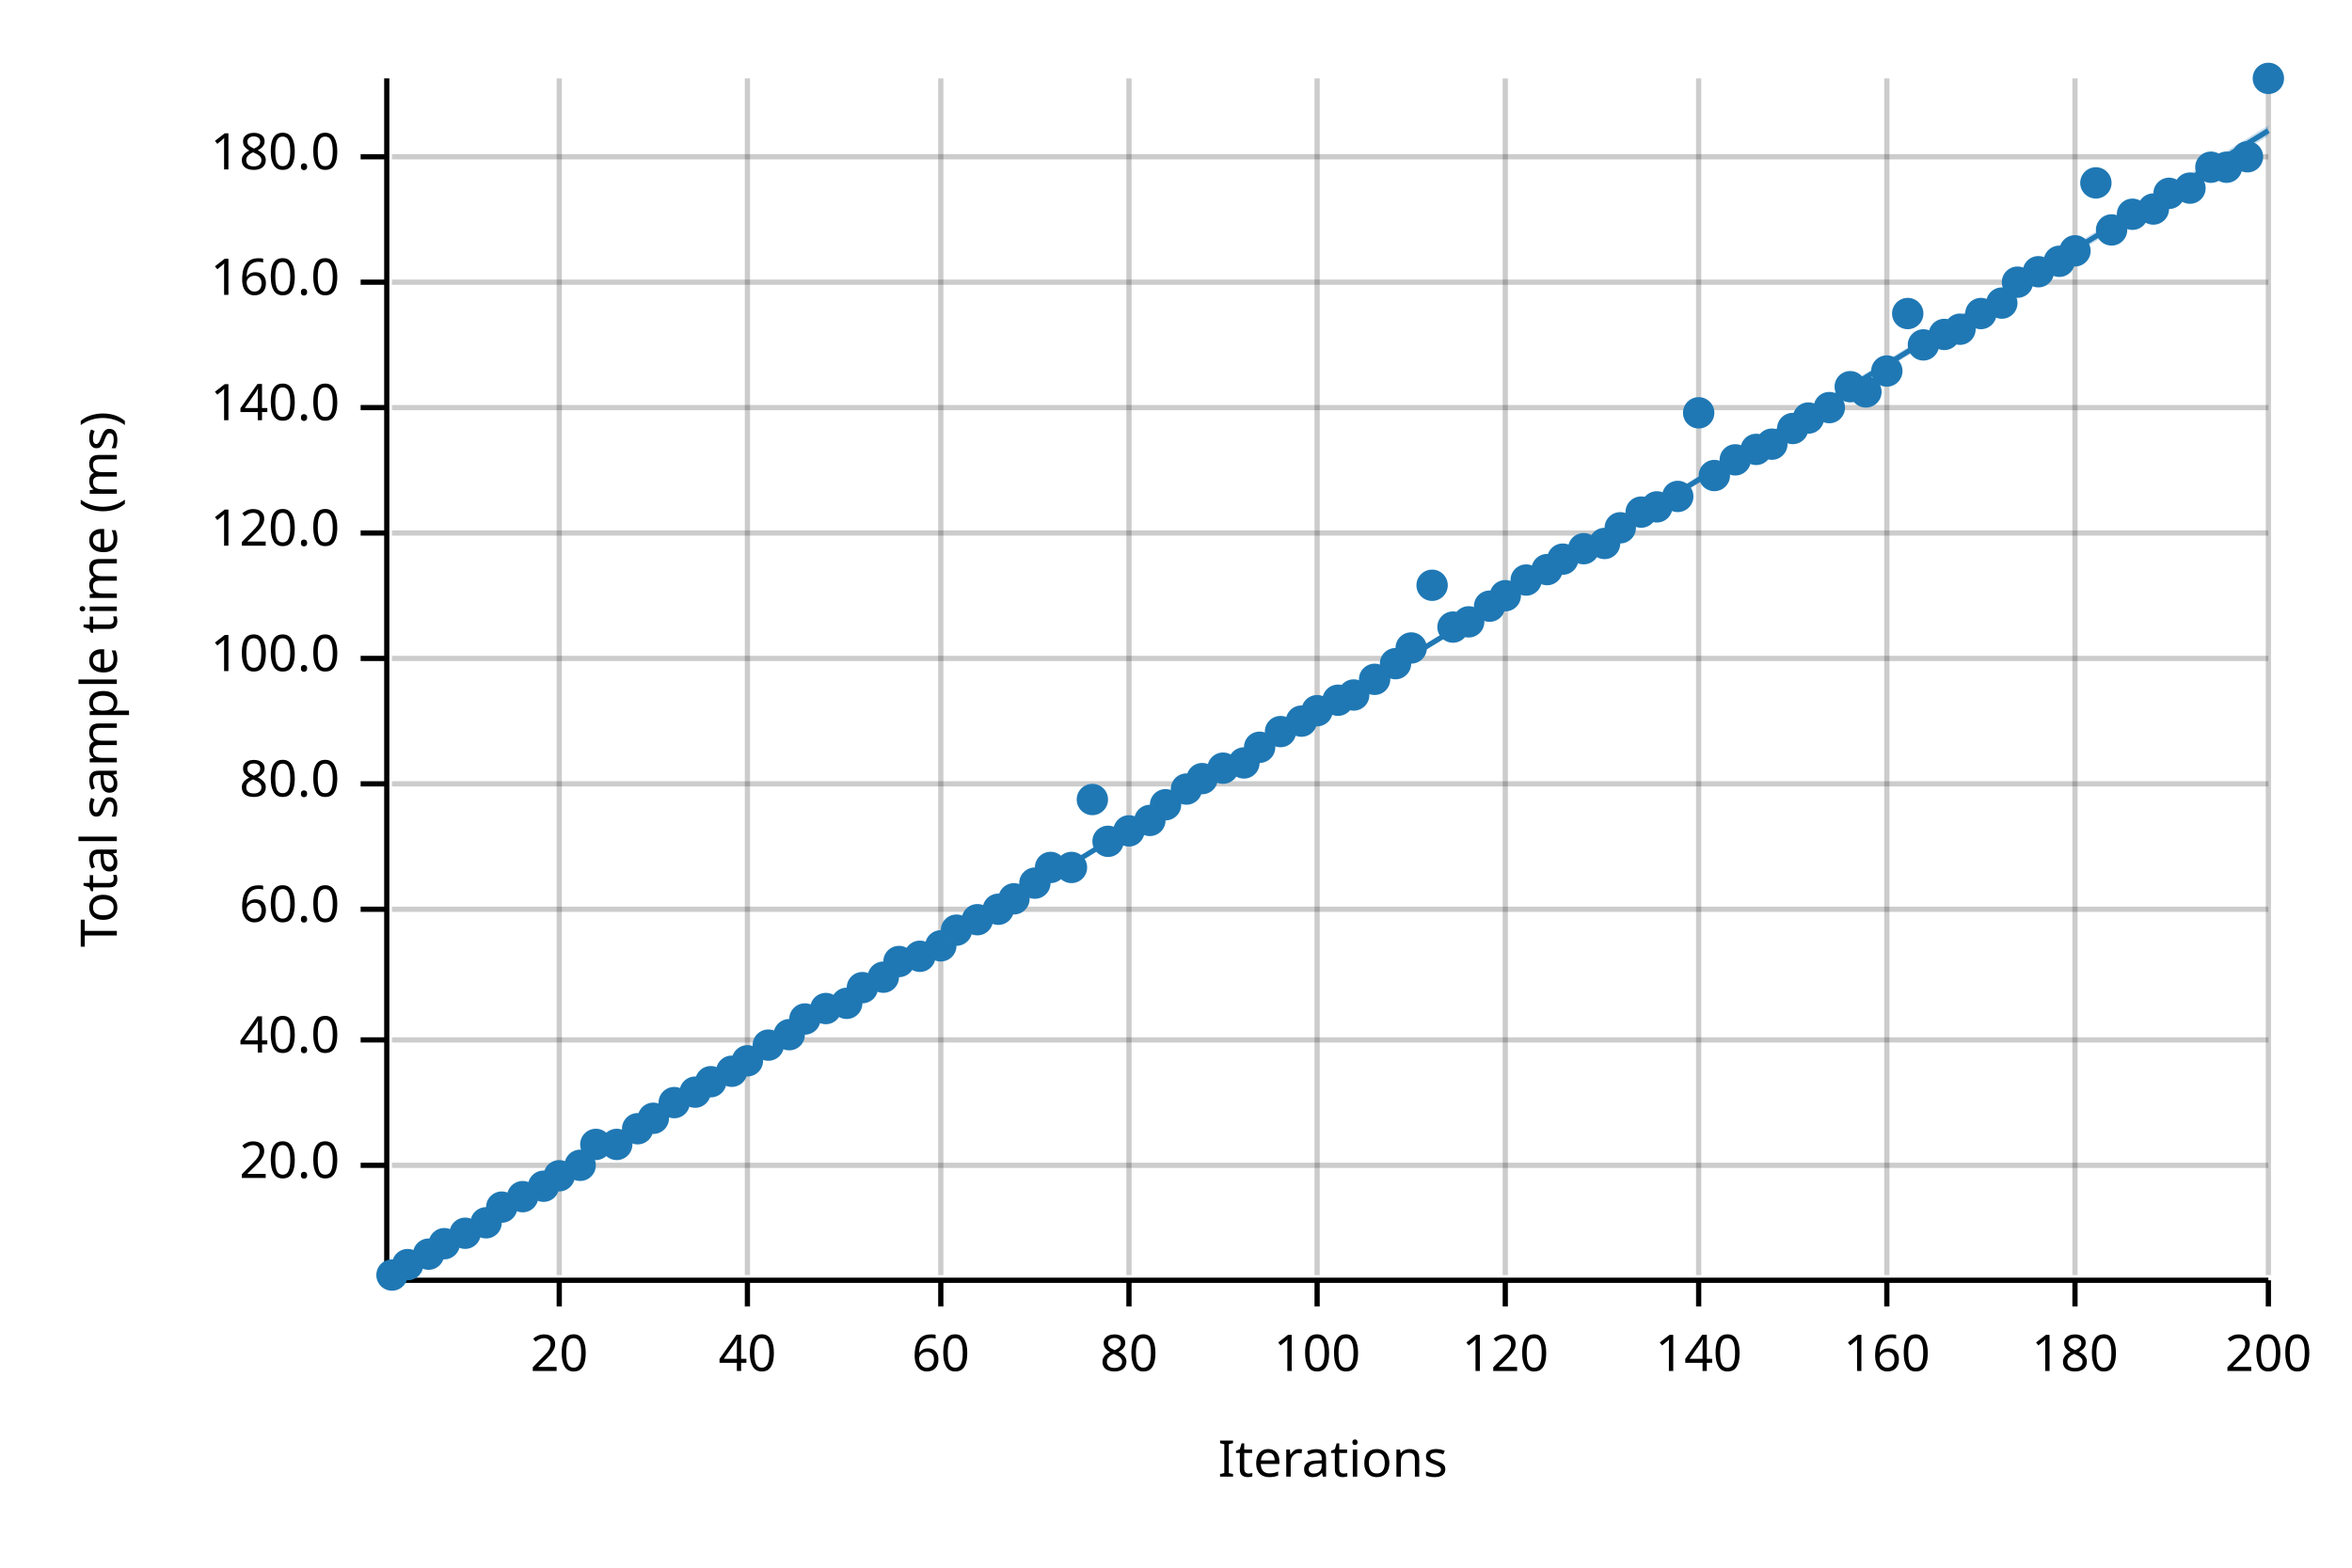
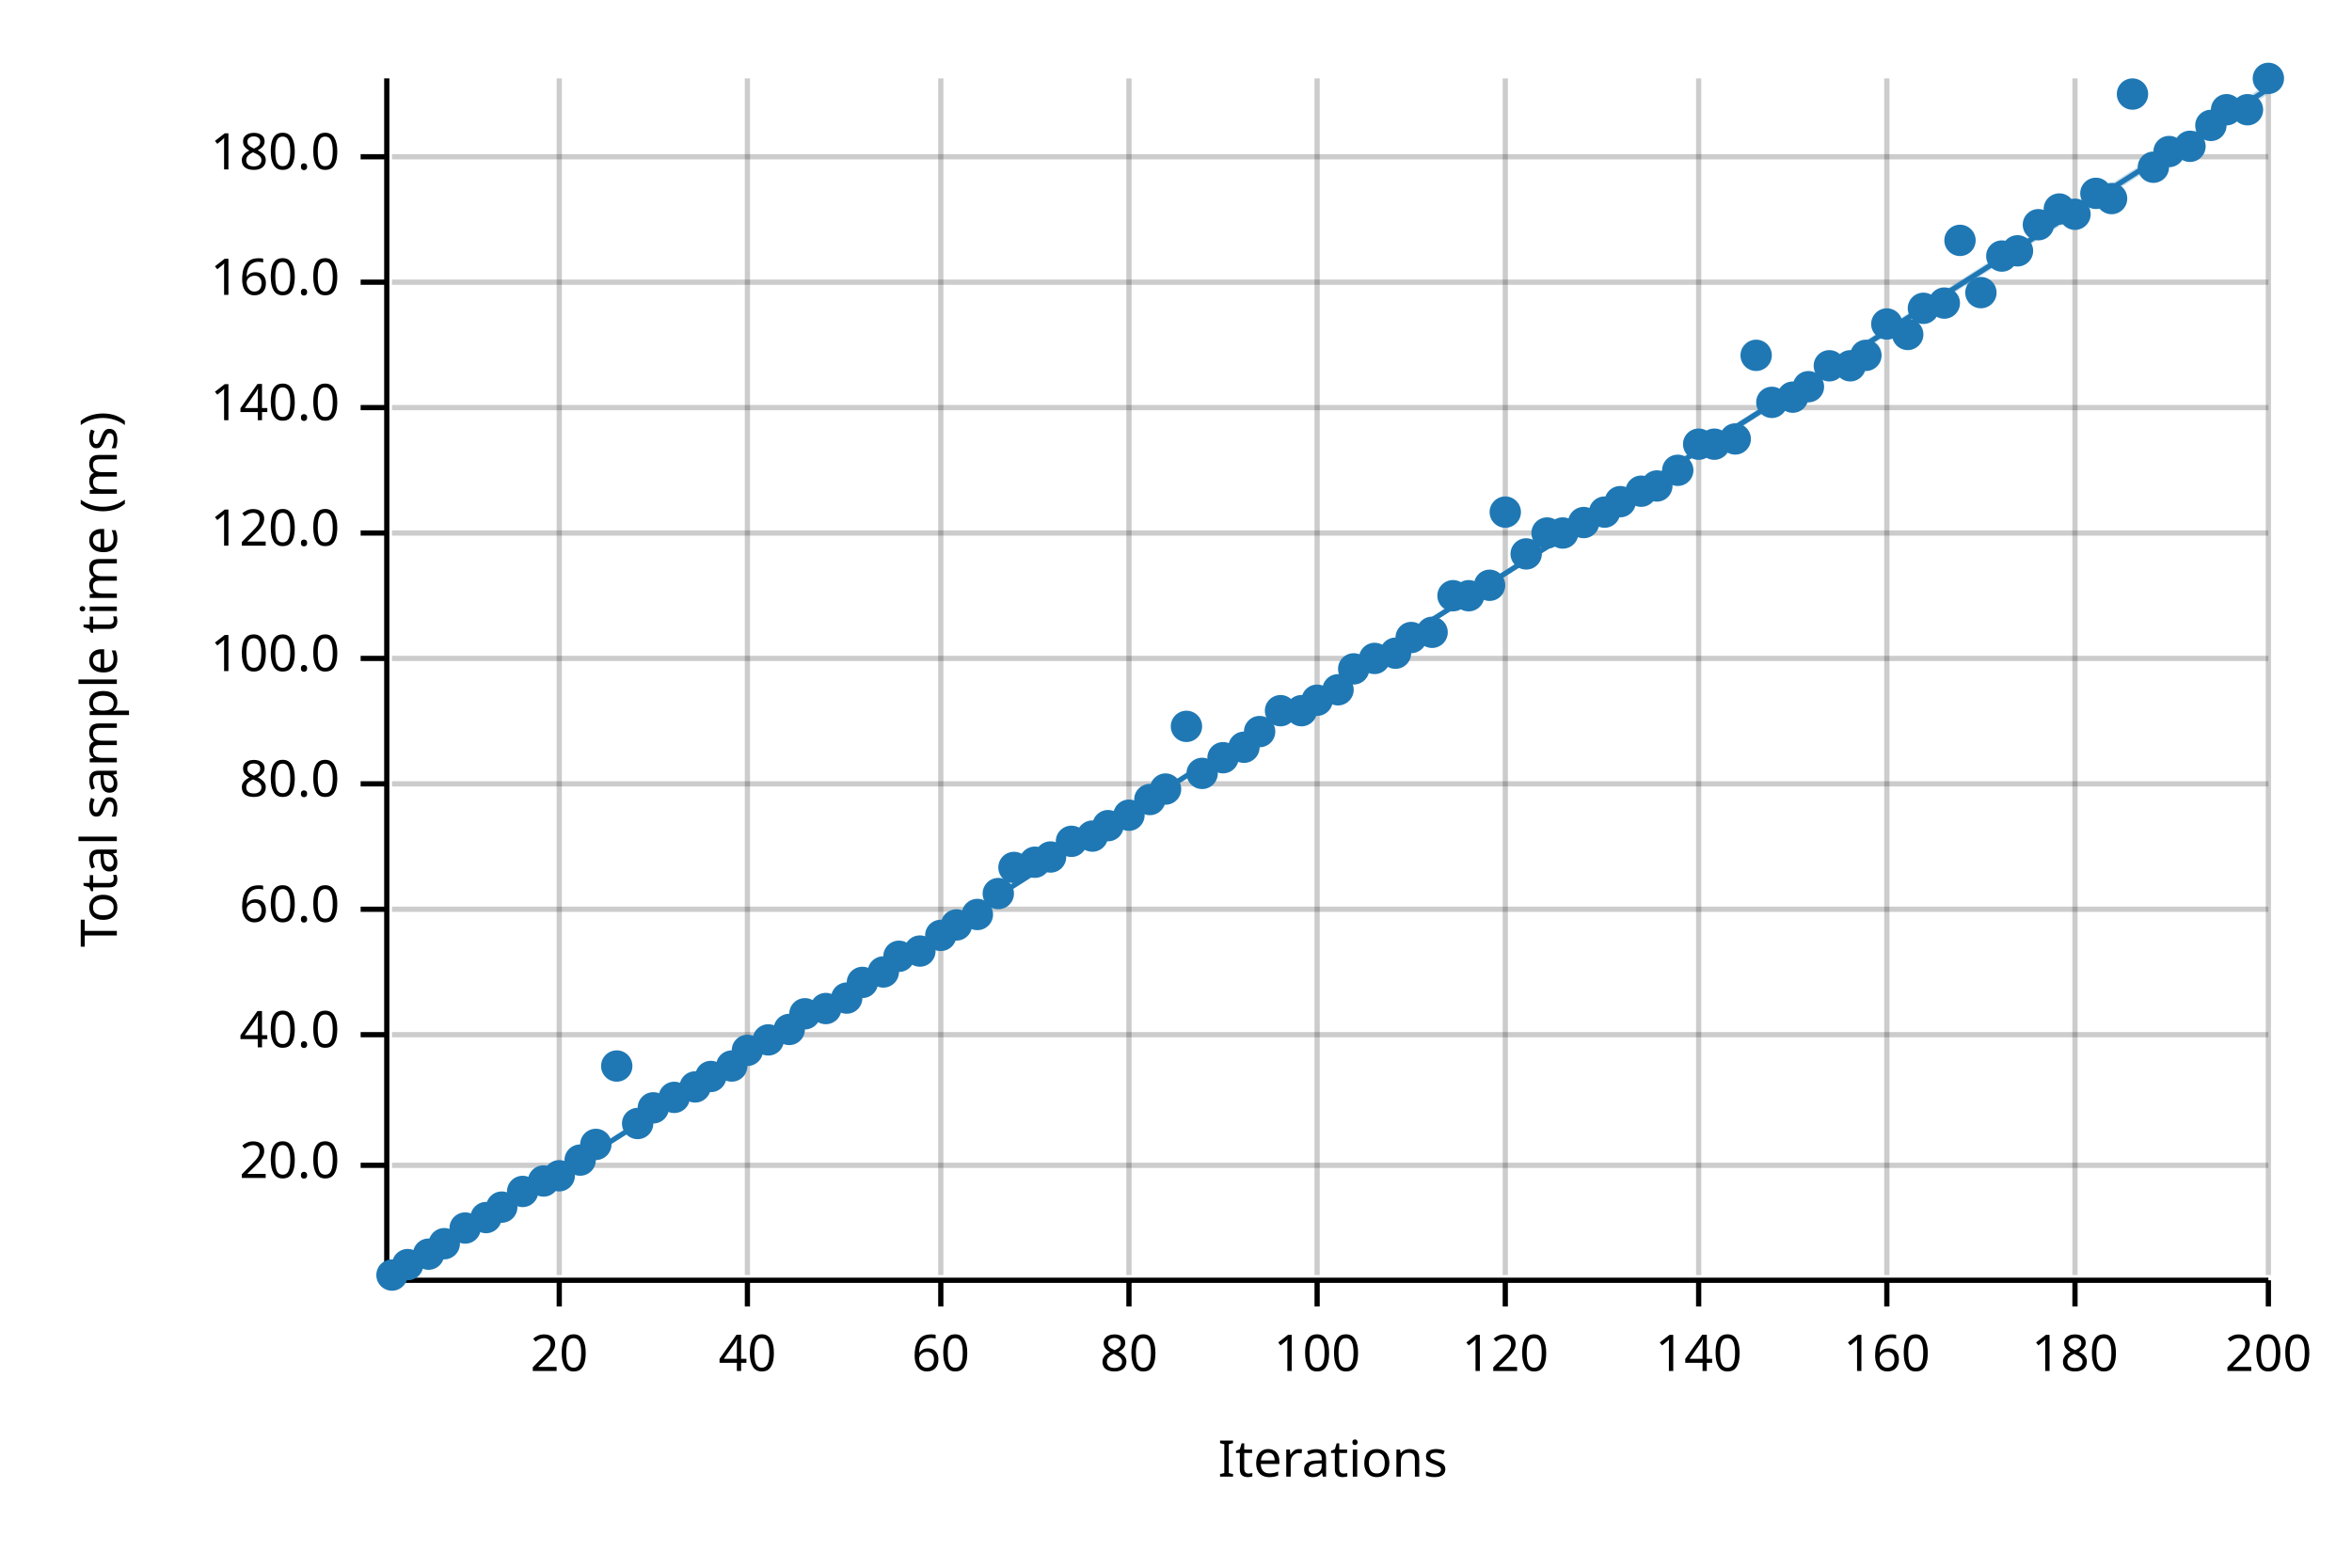
<svg xmlns="http://www.w3.org/2000/svg" width="450" height="300" viewBox="0 0 450 300">
  <text x="15" y="130" dy="0.76em" text-anchor="middle" font-family="sans-serif" font-size="9.677" opacity="1" fill="#000000" transform="rotate(270, 15, 130)">
Total sample time (ms)
</text>
  <text x="255" y="285" dy="-0.5ex" text-anchor="middle" font-family="sans-serif" font-size="9.677" opacity="1" fill="#000000">
Iterations
</text>
  <line opacity="0.2" stroke="#000000" stroke-width="1" x1="107" y1="244" x2="107" y2="15" />
  <line opacity="0.2" stroke="#000000" stroke-width="1" x1="143" y1="244" x2="143" y2="15" />
  <line opacity="0.2" stroke="#000000" stroke-width="1" x1="180" y1="244" x2="180" y2="15" />
  <line opacity="0.2" stroke="#000000" stroke-width="1" x1="216" y1="244" x2="216" y2="15" />
  <line opacity="0.2" stroke="#000000" stroke-width="1" x1="252" y1="244" x2="252" y2="15" />
  <line opacity="0.2" stroke="#000000" stroke-width="1" x1="288" y1="244" x2="288" y2="15" />
  <line opacity="0.2" stroke="#000000" stroke-width="1" x1="325" y1="244" x2="325" y2="15" />
  <line opacity="0.2" stroke="#000000" stroke-width="1" x1="361" y1="244" x2="361" y2="15" />
  <line opacity="0.2" stroke="#000000" stroke-width="1" x1="397" y1="244" x2="397" y2="15" />
  <line opacity="0.2" stroke="#000000" stroke-width="1" x1="434" y1="244" x2="434" y2="15" />
  <line opacity="0.2" stroke="#000000" stroke-width="1" x1="75" y1="223" x2="434" y2="223" />
-   <line opacity="0.2" stroke="#000000" stroke-width="1" x1="75" y1="199" x2="434" y2="199" />
+   <line opacity="0.2" stroke="#000000" stroke-width="1" x1="75" y1="198" x2="434" y2="198" />
  <line opacity="0.2" stroke="#000000" stroke-width="1" x1="75" y1="174" x2="434" y2="174" />
  <line opacity="0.2" stroke="#000000" stroke-width="1" x1="75" y1="150" x2="434" y2="150" />
  <line opacity="0.2" stroke="#000000" stroke-width="1" x1="75" y1="126" x2="434" y2="126" />
  <line opacity="0.2" stroke="#000000" stroke-width="1" x1="75" y1="102" x2="434" y2="102" />
  <line opacity="0.2" stroke="#000000" stroke-width="1" x1="75" y1="78" x2="434" y2="78" />
  <line opacity="0.2" stroke="#000000" stroke-width="1" x1="75" y1="54" x2="434" y2="54" />
  <line opacity="0.2" stroke="#000000" stroke-width="1" x1="75" y1="30" x2="434" y2="30" />
  <polyline fill="none" opacity="1" stroke="#000000" stroke-width="1" points="74,15 74,244 " />
  <text x="65" y="223" dy="0.5ex" text-anchor="end" font-family="sans-serif" font-size="9.677" opacity="1" fill="#000000">
20.0
</text>
  <polyline fill="none" opacity="1" stroke="#000000" stroke-width="1" points="69,223 74,223 " />
-   <text x="65" y="199" dy="0.5ex" text-anchor="end" font-family="sans-serif" font-size="9.677" opacity="1" fill="#000000">
+   <text x="65" y="198" dy="0.5ex" text-anchor="end" font-family="sans-serif" font-size="9.677" opacity="1" fill="#000000">
40.0
</text>
-   <polyline fill="none" opacity="1" stroke="#000000" stroke-width="1" points="69,199 74,199 " />
+   <polyline fill="none" opacity="1" stroke="#000000" stroke-width="1" points="69,198 74,198 " />
  <text x="65" y="174" dy="0.5ex" text-anchor="end" font-family="sans-serif" font-size="9.677" opacity="1" fill="#000000">
60.0
</text>
  <polyline fill="none" opacity="1" stroke="#000000" stroke-width="1" points="69,174 74,174 " />
  <text x="65" y="150" dy="0.5ex" text-anchor="end" font-family="sans-serif" font-size="9.677" opacity="1" fill="#000000">
80.0
</text>
  <polyline fill="none" opacity="1" stroke="#000000" stroke-width="1" points="69,150 74,150 " />
  <text x="65" y="126" dy="0.5ex" text-anchor="end" font-family="sans-serif" font-size="9.677" opacity="1" fill="#000000">
100.0
</text>
  <polyline fill="none" opacity="1" stroke="#000000" stroke-width="1" points="69,126 74,126 " />
  <text x="65" y="102" dy="0.5ex" text-anchor="end" font-family="sans-serif" font-size="9.677" opacity="1" fill="#000000">
120.0
</text>
  <polyline fill="none" opacity="1" stroke="#000000" stroke-width="1" points="69,102 74,102 " />
  <text x="65" y="78" dy="0.5ex" text-anchor="end" font-family="sans-serif" font-size="9.677" opacity="1" fill="#000000">
140.0
</text>
  <polyline fill="none" opacity="1" stroke="#000000" stroke-width="1" points="69,78 74,78 " />
  <text x="65" y="54" dy="0.5ex" text-anchor="end" font-family="sans-serif" font-size="9.677" opacity="1" fill="#000000">
160.0
</text>
  <polyline fill="none" opacity="1" stroke="#000000" stroke-width="1" points="69,54 74,54 " />
  <text x="65" y="30" dy="0.5ex" text-anchor="end" font-family="sans-serif" font-size="9.677" opacity="1" fill="#000000">
180.0
</text>
  <polyline fill="none" opacity="1" stroke="#000000" stroke-width="1" points="69,30 74,30 " />
  <polyline fill="none" opacity="1" stroke="#000000" stroke-width="1" points="75,245 434,245 " />
  <text x="107" y="255" dy="0.76em" text-anchor="middle" font-family="sans-serif" font-size="9.677" opacity="1" fill="#000000">
20
</text>
  <polyline fill="none" opacity="1" stroke="#000000" stroke-width="1" points="107,245 107,250 " />
  <text x="143" y="255" dy="0.76em" text-anchor="middle" font-family="sans-serif" font-size="9.677" opacity="1" fill="#000000">
40
</text>
  <polyline fill="none" opacity="1" stroke="#000000" stroke-width="1" points="143,245 143,250 " />
  <text x="180" y="255" dy="0.76em" text-anchor="middle" font-family="sans-serif" font-size="9.677" opacity="1" fill="#000000">
60
</text>
  <polyline fill="none" opacity="1" stroke="#000000" stroke-width="1" points="180,245 180,250 " />
  <text x="216" y="255" dy="0.76em" text-anchor="middle" font-family="sans-serif" font-size="9.677" opacity="1" fill="#000000">
80
</text>
  <polyline fill="none" opacity="1" stroke="#000000" stroke-width="1" points="216,245 216,250 " />
  <text x="252" y="255" dy="0.76em" text-anchor="middle" font-family="sans-serif" font-size="9.677" opacity="1" fill="#000000">
100
</text>
  <polyline fill="none" opacity="1" stroke="#000000" stroke-width="1" points="252,245 252,250 " />
  <text x="288" y="255" dy="0.76em" text-anchor="middle" font-family="sans-serif" font-size="9.677" opacity="1" fill="#000000">
120
</text>
  <polyline fill="none" opacity="1" stroke="#000000" stroke-width="1" points="288,245 288,250 " />
  <text x="325" y="255" dy="0.76em" text-anchor="middle" font-family="sans-serif" font-size="9.677" opacity="1" fill="#000000">
140
</text>
  <polyline fill="none" opacity="1" stroke="#000000" stroke-width="1" points="325,245 325,250 " />
  <text x="361" y="255" dy="0.76em" text-anchor="middle" font-family="sans-serif" font-size="9.677" opacity="1" fill="#000000">
160
</text>
  <polyline fill="none" opacity="1" stroke="#000000" stroke-width="1" points="361,245 361,250 " />
  <text x="397" y="255" dy="0.76em" text-anchor="middle" font-family="sans-serif" font-size="9.677" opacity="1" fill="#000000">
180
</text>
  <polyline fill="none" opacity="1" stroke="#000000" stroke-width="1" points="397,245 397,250 " />
  <text x="434" y="255" dy="0.76em" text-anchor="middle" font-family="sans-serif" font-size="9.677" opacity="1" fill="#000000">
200
</text>
  <polyline fill="none" opacity="1" stroke="#000000" stroke-width="1" points="434,245 434,250 " />
  <circle cx="75" cy="244" r="3" opacity="1" fill="#1F78B4" stroke="none" stroke-width="1" />
  <circle cx="78" cy="242" r="3" opacity="1" fill="#1F78B4" stroke="none" stroke-width="1" />
  <circle cx="82" cy="240" r="3" opacity="1" fill="#1F78B4" stroke="none" stroke-width="1" />
  <circle cx="85" cy="238" r="3" opacity="1" fill="#1F78B4" stroke="none" stroke-width="1" />
-   <circle cx="89" cy="236" r="3" opacity="1" fill="#1F78B4" stroke="none" stroke-width="1" />
-   <circle cx="93" cy="234" r="3" opacity="1" fill="#1F78B4" stroke="none" stroke-width="1" />
+   <circle cx="89" cy="235" r="3" opacity="1" fill="#1F78B4" stroke="none" stroke-width="1" />
+   <circle cx="93" cy="233" r="3" opacity="1" fill="#1F78B4" stroke="none" stroke-width="1" />
  <circle cx="96" cy="231" r="3" opacity="1" fill="#1F78B4" stroke="none" stroke-width="1" />
-   <circle cx="100" cy="229" r="3" opacity="1" fill="#1F78B4" stroke="none" stroke-width="1" />
-   <circle cx="104" cy="227" r="3" opacity="1" fill="#1F78B4" stroke="none" stroke-width="1" />
+   <circle cx="100" cy="228" r="3" opacity="1" fill="#1F78B4" stroke="none" stroke-width="1" />
+   <circle cx="104" cy="226" r="3" opacity="1" fill="#1F78B4" stroke="none" stroke-width="1" />
  <circle cx="107" cy="225" r="3" opacity="1" fill="#1F78B4" stroke="none" stroke-width="1" />
-   <circle cx="111" cy="223" r="3" opacity="1" fill="#1F78B4" stroke="none" stroke-width="1" />
+   <circle cx="111" cy="222" r="3" opacity="1" fill="#1F78B4" stroke="none" stroke-width="1" />
  <circle cx="114" cy="219" r="3" opacity="1" fill="#1F78B4" stroke="none" stroke-width="1" />
-   <circle cx="118" cy="219" r="3" opacity="1" fill="#1F78B4" stroke="none" stroke-width="1" />
-   <circle cx="122" cy="216" r="3" opacity="1" fill="#1F78B4" stroke="none" stroke-width="1" />
-   <circle cx="125" cy="214" r="3" opacity="1" fill="#1F78B4" stroke="none" stroke-width="1" />
-   <circle cx="129" cy="211" r="3" opacity="1" fill="#1F78B4" stroke="none" stroke-width="1" />
-   <circle cx="133" cy="209" r="3" opacity="1" fill="#1F78B4" stroke="none" stroke-width="1" />
-   <circle cx="136" cy="207" r="3" opacity="1" fill="#1F78B4" stroke="none" stroke-width="1" />
-   <circle cx="140" cy="205" r="3" opacity="1" fill="#1F78B4" stroke="none" stroke-width="1" />
-   <circle cx="143" cy="203" r="3" opacity="1" fill="#1F78B4" stroke="none" stroke-width="1" />
-   <circle cx="147" cy="200" r="3" opacity="1" fill="#1F78B4" stroke="none" stroke-width="1" />
-   <circle cx="151" cy="198" r="3" opacity="1" fill="#1F78B4" stroke="none" stroke-width="1" />
-   <circle cx="154" cy="195" r="3" opacity="1" fill="#1F78B4" stroke="none" stroke-width="1" />
+   <circle cx="118" cy="204" r="3" opacity="1" fill="#1F78B4" stroke="none" stroke-width="1" />
+   <circle cx="122" cy="215" r="3" opacity="1" fill="#1F78B4" stroke="none" stroke-width="1" />
+   <circle cx="125" cy="212" r="3" opacity="1" fill="#1F78B4" stroke="none" stroke-width="1" />
+   <circle cx="129" cy="210" r="3" opacity="1" fill="#1F78B4" stroke="none" stroke-width="1" />
+   <circle cx="133" cy="208" r="3" opacity="1" fill="#1F78B4" stroke="none" stroke-width="1" />
+   <circle cx="136" cy="206" r="3" opacity="1" fill="#1F78B4" stroke="none" stroke-width="1" />
+   <circle cx="140" cy="204" r="3" opacity="1" fill="#1F78B4" stroke="none" stroke-width="1" />
+   <circle cx="143" cy="201" r="3" opacity="1" fill="#1F78B4" stroke="none" stroke-width="1" />
+   <circle cx="147" cy="199" r="3" opacity="1" fill="#1F78B4" stroke="none" stroke-width="1" />
+   <circle cx="151" cy="197" r="3" opacity="1" fill="#1F78B4" stroke="none" stroke-width="1" />
+   <circle cx="154" cy="194" r="3" opacity="1" fill="#1F78B4" stroke="none" stroke-width="1" />
  <circle cx="158" cy="193" r="3" opacity="1" fill="#1F78B4" stroke="none" stroke-width="1" />
-   <circle cx="162" cy="192" r="3" opacity="1" fill="#1F78B4" stroke="none" stroke-width="1" />
-   <circle cx="165" cy="189" r="3" opacity="1" fill="#1F78B4" stroke="none" stroke-width="1" />
-   <circle cx="169" cy="187" r="3" opacity="1" fill="#1F78B4" stroke="none" stroke-width="1" />
-   <circle cx="172" cy="184" r="3" opacity="1" fill="#1F78B4" stroke="none" stroke-width="1" />
-   <circle cx="176" cy="183" r="3" opacity="1" fill="#1F78B4" stroke="none" stroke-width="1" />
-   <circle cx="180" cy="181" r="3" opacity="1" fill="#1F78B4" stroke="none" stroke-width="1" />
-   <circle cx="183" cy="178" r="3" opacity="1" fill="#1F78B4" stroke="none" stroke-width="1" />
-   <circle cx="187" cy="176" r="3" opacity="1" fill="#1F78B4" stroke="none" stroke-width="1" />
-   <circle cx="191" cy="174" r="3" opacity="1" fill="#1F78B4" stroke="none" stroke-width="1" />
-   <circle cx="194" cy="172" r="3" opacity="1" fill="#1F78B4" stroke="none" stroke-width="1" />
-   <circle cx="198" cy="169" r="3" opacity="1" fill="#1F78B4" stroke="none" stroke-width="1" />
-   <circle cx="201" cy="166" r="3" opacity="1" fill="#1F78B4" stroke="none" stroke-width="1" />
-   <circle cx="205" cy="166" r="3" opacity="1" fill="#1F78B4" stroke="none" stroke-width="1" />
-   <circle cx="209" cy="153" r="3" opacity="1" fill="#1F78B4" stroke="none" stroke-width="1" />
-   <circle cx="212" cy="161" r="3" opacity="1" fill="#1F78B4" stroke="none" stroke-width="1" />
-   <circle cx="216" cy="159" r="3" opacity="1" fill="#1F78B4" stroke="none" stroke-width="1" />
-   <circle cx="220" cy="157" r="3" opacity="1" fill="#1F78B4" stroke="none" stroke-width="1" />
-   <circle cx="223" cy="154" r="3" opacity="1" fill="#1F78B4" stroke="none" stroke-width="1" />
-   <circle cx="227" cy="151" r="3" opacity="1" fill="#1F78B4" stroke="none" stroke-width="1" />
-   <circle cx="230" cy="149" r="3" opacity="1" fill="#1F78B4" stroke="none" stroke-width="1" />
-   <circle cx="234" cy="147" r="3" opacity="1" fill="#1F78B4" stroke="none" stroke-width="1" />
-   <circle cx="238" cy="146" r="3" opacity="1" fill="#1F78B4" stroke="none" stroke-width="1" />
-   <circle cx="241" cy="143" r="3" opacity="1" fill="#1F78B4" stroke="none" stroke-width="1" />
-   <circle cx="245" cy="140" r="3" opacity="1" fill="#1F78B4" stroke="none" stroke-width="1" />
-   <circle cx="249" cy="138" r="3" opacity="1" fill="#1F78B4" stroke="none" stroke-width="1" />
-   <circle cx="252" cy="136" r="3" opacity="1" fill="#1F78B4" stroke="none" stroke-width="1" />
-   <circle cx="256" cy="134" r="3" opacity="1" fill="#1F78B4" stroke="none" stroke-width="1" />
-   <circle cx="259" cy="133" r="3" opacity="1" fill="#1F78B4" stroke="none" stroke-width="1" />
-   <circle cx="263" cy="130" r="3" opacity="1" fill="#1F78B4" stroke="none" stroke-width="1" />
-   <circle cx="267" cy="127" r="3" opacity="1" fill="#1F78B4" stroke="none" stroke-width="1" />
-   <circle cx="270" cy="124" r="3" opacity="1" fill="#1F78B4" stroke="none" stroke-width="1" />
-   <circle cx="274" cy="112" r="3" opacity="1" fill="#1F78B4" stroke="none" stroke-width="1" />
-   <circle cx="278" cy="120" r="3" opacity="1" fill="#1F78B4" stroke="none" stroke-width="1" />
-   <circle cx="281" cy="119" r="3" opacity="1" fill="#1F78B4" stroke="none" stroke-width="1" />
-   <circle cx="285" cy="116" r="3" opacity="1" fill="#1F78B4" stroke="none" stroke-width="1" />
-   <circle cx="288" cy="114" r="3" opacity="1" fill="#1F78B4" stroke="none" stroke-width="1" />
-   <circle cx="292" cy="111" r="3" opacity="1" fill="#1F78B4" stroke="none" stroke-width="1" />
-   <circle cx="296" cy="109" r="3" opacity="1" fill="#1F78B4" stroke="none" stroke-width="1" />
-   <circle cx="299" cy="107" r="3" opacity="1" fill="#1F78B4" stroke="none" stroke-width="1" />
-   <circle cx="303" cy="105" r="3" opacity="1" fill="#1F78B4" stroke="none" stroke-width="1" />
-   <circle cx="307" cy="104" r="3" opacity="1" fill="#1F78B4" stroke="none" stroke-width="1" />
-   <circle cx="310" cy="101" r="3" opacity="1" fill="#1F78B4" stroke="none" stroke-width="1" />
-   <circle cx="314" cy="98" r="3" opacity="1" fill="#1F78B4" stroke="none" stroke-width="1" />
-   <circle cx="317" cy="97" r="3" opacity="1" fill="#1F78B4" stroke="none" stroke-width="1" />
-   <circle cx="321" cy="95" r="3" opacity="1" fill="#1F78B4" stroke="none" stroke-width="1" />
-   <circle cx="325" cy="79" r="3" opacity="1" fill="#1F78B4" stroke="none" stroke-width="1" />
-   <circle cx="328" cy="91" r="3" opacity="1" fill="#1F78B4" stroke="none" stroke-width="1" />
-   <circle cx="332" cy="88" r="3" opacity="1" fill="#1F78B4" stroke="none" stroke-width="1" />
-   <circle cx="336" cy="86" r="3" opacity="1" fill="#1F78B4" stroke="none" stroke-width="1" />
-   <circle cx="339" cy="85" r="3" opacity="1" fill="#1F78B4" stroke="none" stroke-width="1" />
-   <circle cx="343" cy="82" r="3" opacity="1" fill="#1F78B4" stroke="none" stroke-width="1" />
-   <circle cx="346" cy="80" r="3" opacity="1" fill="#1F78B4" stroke="none" stroke-width="1" />
-   <circle cx="350" cy="78" r="3" opacity="1" fill="#1F78B4" stroke="none" stroke-width="1" />
-   <circle cx="354" cy="74" r="3" opacity="1" fill="#1F78B4" stroke="none" stroke-width="1" />
-   <circle cx="357" cy="75" r="3" opacity="1" fill="#1F78B4" stroke="none" stroke-width="1" />
-   <circle cx="361" cy="71" r="3" opacity="1" fill="#1F78B4" stroke="none" stroke-width="1" />
-   <circle cx="365" cy="60" r="3" opacity="1" fill="#1F78B4" stroke="none" stroke-width="1" />
-   <circle cx="368" cy="66" r="3" opacity="1" fill="#1F78B4" stroke="none" stroke-width="1" />
-   <circle cx="372" cy="64" r="3" opacity="1" fill="#1F78B4" stroke="none" stroke-width="1" />
-   <circle cx="375" cy="63" r="3" opacity="1" fill="#1F78B4" stroke="none" stroke-width="1" />
-   <circle cx="379" cy="60" r="3" opacity="1" fill="#1F78B4" stroke="none" stroke-width="1" />
-   <circle cx="383" cy="58" r="3" opacity="1" fill="#1F78B4" stroke="none" stroke-width="1" />
-   <circle cx="386" cy="54" r="3" opacity="1" fill="#1F78B4" stroke="none" stroke-width="1" />
-   <circle cx="390" cy="52" r="3" opacity="1" fill="#1F78B4" stroke="none" stroke-width="1" />
-   <circle cx="394" cy="50" r="3" opacity="1" fill="#1F78B4" stroke="none" stroke-width="1" />
-   <circle cx="397" cy="48" r="3" opacity="1" fill="#1F78B4" stroke="none" stroke-width="1" />
-   <circle cx="401" cy="35" r="3" opacity="1" fill="#1F78B4" stroke="none" stroke-width="1" />
-   <circle cx="404" cy="44" r="3" opacity="1" fill="#1F78B4" stroke="none" stroke-width="1" />
-   <circle cx="408" cy="41" r="3" opacity="1" fill="#1F78B4" stroke="none" stroke-width="1" />
-   <circle cx="412" cy="40" r="3" opacity="1" fill="#1F78B4" stroke="none" stroke-width="1" />
-   <circle cx="415" cy="37" r="3" opacity="1" fill="#1F78B4" stroke="none" stroke-width="1" />
-   <circle cx="419" cy="36" r="3" opacity="1" fill="#1F78B4" stroke="none" stroke-width="1" />
-   <circle cx="423" cy="32" r="3" opacity="1" fill="#1F78B4" stroke="none" stroke-width="1" />
-   <circle cx="426" cy="32" r="3" opacity="1" fill="#1F78B4" stroke="none" stroke-width="1" />
-   <circle cx="430" cy="30" r="3" opacity="1" fill="#1F78B4" stroke="none" stroke-width="1" />
+   <circle cx="162" cy="191" r="3" opacity="1" fill="#1F78B4" stroke="none" stroke-width="1" />
+   <circle cx="165" cy="188" r="3" opacity="1" fill="#1F78B4" stroke="none" stroke-width="1" />
+   <circle cx="169" cy="186" r="3" opacity="1" fill="#1F78B4" stroke="none" stroke-width="1" />
+   <circle cx="172" cy="183" r="3" opacity="1" fill="#1F78B4" stroke="none" stroke-width="1" />
+   <circle cx="176" cy="182" r="3" opacity="1" fill="#1F78B4" stroke="none" stroke-width="1" />
+   <circle cx="180" cy="179" r="3" opacity="1" fill="#1F78B4" stroke="none" stroke-width="1" />
+   <circle cx="183" cy="177" r="3" opacity="1" fill="#1F78B4" stroke="none" stroke-width="1" />
+   <circle cx="187" cy="175" r="3" opacity="1" fill="#1F78B4" stroke="none" stroke-width="1" />
+   <circle cx="191" cy="171" r="3" opacity="1" fill="#1F78B4" stroke="none" stroke-width="1" />
+   <circle cx="194" cy="166" r="3" opacity="1" fill="#1F78B4" stroke="none" stroke-width="1" />
+   <circle cx="198" cy="165" r="3" opacity="1" fill="#1F78B4" stroke="none" stroke-width="1" />
+   <circle cx="201" cy="164" r="3" opacity="1" fill="#1F78B4" stroke="none" stroke-width="1" />
+   <circle cx="205" cy="161" r="3" opacity="1" fill="#1F78B4" stroke="none" stroke-width="1" />
+   <circle cx="209" cy="160" r="3" opacity="1" fill="#1F78B4" stroke="none" stroke-width="1" />
+   <circle cx="212" cy="158" r="3" opacity="1" fill="#1F78B4" stroke="none" stroke-width="1" />
+   <circle cx="216" cy="156" r="3" opacity="1" fill="#1F78B4" stroke="none" stroke-width="1" />
+   <circle cx="220" cy="153" r="3" opacity="1" fill="#1F78B4" stroke="none" stroke-width="1" />
+   <circle cx="223" cy="151" r="3" opacity="1" fill="#1F78B4" stroke="none" stroke-width="1" />
+   <circle cx="227" cy="139" r="3" opacity="1" fill="#1F78B4" stroke="none" stroke-width="1" />
+   <circle cx="230" cy="148" r="3" opacity="1" fill="#1F78B4" stroke="none" stroke-width="1" />
+   <circle cx="234" cy="145" r="3" opacity="1" fill="#1F78B4" stroke="none" stroke-width="1" />
+   <circle cx="238" cy="143" r="3" opacity="1" fill="#1F78B4" stroke="none" stroke-width="1" />
+   <circle cx="241" cy="140" r="3" opacity="1" fill="#1F78B4" stroke="none" stroke-width="1" />
+   <circle cx="245" cy="136" r="3" opacity="1" fill="#1F78B4" stroke="none" stroke-width="1" />
+   <circle cx="249" cy="136" r="3" opacity="1" fill="#1F78B4" stroke="none" stroke-width="1" />
+   <circle cx="252" cy="134" r="3" opacity="1" fill="#1F78B4" stroke="none" stroke-width="1" />
+   <circle cx="256" cy="132" r="3" opacity="1" fill="#1F78B4" stroke="none" stroke-width="1" />
+   <circle cx="259" cy="128" r="3" opacity="1" fill="#1F78B4" stroke="none" stroke-width="1" />
+   <circle cx="263" cy="126" r="3" opacity="1" fill="#1F78B4" stroke="none" stroke-width="1" />
+   <circle cx="267" cy="125" r="3" opacity="1" fill="#1F78B4" stroke="none" stroke-width="1" />
+   <circle cx="270" cy="122" r="3" opacity="1" fill="#1F78B4" stroke="none" stroke-width="1" />
+   <circle cx="274" cy="121" r="3" opacity="1" fill="#1F78B4" stroke="none" stroke-width="1" />
+   <circle cx="278" cy="114" r="3" opacity="1" fill="#1F78B4" stroke="none" stroke-width="1" />
+   <circle cx="281" cy="114" r="3" opacity="1" fill="#1F78B4" stroke="none" stroke-width="1" />
+   <circle cx="285" cy="112" r="3" opacity="1" fill="#1F78B4" stroke="none" stroke-width="1" />
+   <circle cx="288" cy="98" r="3" opacity="1" fill="#1F78B4" stroke="none" stroke-width="1" />
+   <circle cx="292" cy="106" r="3" opacity="1" fill="#1F78B4" stroke="none" stroke-width="1" />
+   <circle cx="296" cy="102" r="3" opacity="1" fill="#1F78B4" stroke="none" stroke-width="1" />
+   <circle cx="299" cy="102" r="3" opacity="1" fill="#1F78B4" stroke="none" stroke-width="1" />
+   <circle cx="303" cy="100" r="3" opacity="1" fill="#1F78B4" stroke="none" stroke-width="1" />
+   <circle cx="307" cy="98" r="3" opacity="1" fill="#1F78B4" stroke="none" stroke-width="1" />
+   <circle cx="310" cy="96" r="3" opacity="1" fill="#1F78B4" stroke="none" stroke-width="1" />
+   <circle cx="314" cy="94" r="3" opacity="1" fill="#1F78B4" stroke="none" stroke-width="1" />
+   <circle cx="317" cy="93" r="3" opacity="1" fill="#1F78B4" stroke="none" stroke-width="1" />
+   <circle cx="321" cy="90" r="3" opacity="1" fill="#1F78B4" stroke="none" stroke-width="1" />
+   <circle cx="325" cy="85" r="3" opacity="1" fill="#1F78B4" stroke="none" stroke-width="1" />
+   <circle cx="328" cy="85" r="3" opacity="1" fill="#1F78B4" stroke="none" stroke-width="1" />
+   <circle cx="332" cy="84" r="3" opacity="1" fill="#1F78B4" stroke="none" stroke-width="1" />
+   <circle cx="336" cy="68" r="3" opacity="1" fill="#1F78B4" stroke="none" stroke-width="1" />
+   <circle cx="339" cy="77" r="3" opacity="1" fill="#1F78B4" stroke="none" stroke-width="1" />
+   <circle cx="343" cy="76" r="3" opacity="1" fill="#1F78B4" stroke="none" stroke-width="1" />
+   <circle cx="346" cy="74" r="3" opacity="1" fill="#1F78B4" stroke="none" stroke-width="1" />
+   <circle cx="350" cy="70" r="3" opacity="1" fill="#1F78B4" stroke="none" stroke-width="1" />
+   <circle cx="354" cy="70" r="3" opacity="1" fill="#1F78B4" stroke="none" stroke-width="1" />
+   <circle cx="357" cy="68" r="3" opacity="1" fill="#1F78B4" stroke="none" stroke-width="1" />
+   <circle cx="361" cy="62" r="3" opacity="1" fill="#1F78B4" stroke="none" stroke-width="1" />
+   <circle cx="365" cy="64" r="3" opacity="1" fill="#1F78B4" stroke="none" stroke-width="1" />
+   <circle cx="368" cy="59" r="3" opacity="1" fill="#1F78B4" stroke="none" stroke-width="1" />
+   <circle cx="372" cy="58" r="3" opacity="1" fill="#1F78B4" stroke="none" stroke-width="1" />
+   <circle cx="375" cy="46" r="3" opacity="1" fill="#1F78B4" stroke="none" stroke-width="1" />
+   <circle cx="379" cy="56" r="3" opacity="1" fill="#1F78B4" stroke="none" stroke-width="1" />
+   <circle cx="383" cy="49" r="3" opacity="1" fill="#1F78B4" stroke="none" stroke-width="1" />
+   <circle cx="386" cy="48" r="3" opacity="1" fill="#1F78B4" stroke="none" stroke-width="1" />
+   <circle cx="390" cy="43" r="3" opacity="1" fill="#1F78B4" stroke="none" stroke-width="1" />
+   <circle cx="394" cy="40" r="3" opacity="1" fill="#1F78B4" stroke="none" stroke-width="1" />
+   <circle cx="397" cy="41" r="3" opacity="1" fill="#1F78B4" stroke="none" stroke-width="1" />
+   <circle cx="401" cy="37" r="3" opacity="1" fill="#1F78B4" stroke="none" stroke-width="1" />
+   <circle cx="404" cy="38" r="3" opacity="1" fill="#1F78B4" stroke="none" stroke-width="1" />
+   <circle cx="408" cy="18" r="3" opacity="1" fill="#1F78B4" stroke="none" stroke-width="1" />
+   <circle cx="412" cy="32" r="3" opacity="1" fill="#1F78B4" stroke="none" stroke-width="1" />
+   <circle cx="415" cy="29" r="3" opacity="1" fill="#1F78B4" stroke="none" stroke-width="1" />
+   <circle cx="419" cy="28" r="3" opacity="1" fill="#1F78B4" stroke="none" stroke-width="1" />
+   <circle cx="423" cy="24" r="3" opacity="1" fill="#1F78B4" stroke="none" stroke-width="1" />
+   <circle cx="426" cy="21" r="3" opacity="1" fill="#1F78B4" stroke="none" stroke-width="1" />
+   <circle cx="430" cy="21" r="3" opacity="1" fill="#1F78B4" stroke="none" stroke-width="1" />
  <circle cx="434" cy="15" r="3" opacity="1" fill="#1F78B4" stroke="none" stroke-width="1" />
-   <polyline fill="none" opacity="1" stroke="#1F78B4" stroke-width="1" points="75,245 434,25 " />
-   <polygon opacity="0.25" fill="#1F78B4" points="75,245 434,26 434,24 " />
+   <polyline fill="none" opacity="1" stroke="#1F78B4" stroke-width="1" points="75,245 434,17 " />
+   <polygon opacity="0.25" fill="#1F78B4" points="75,245 434,18 434,16 " />
</svg>
